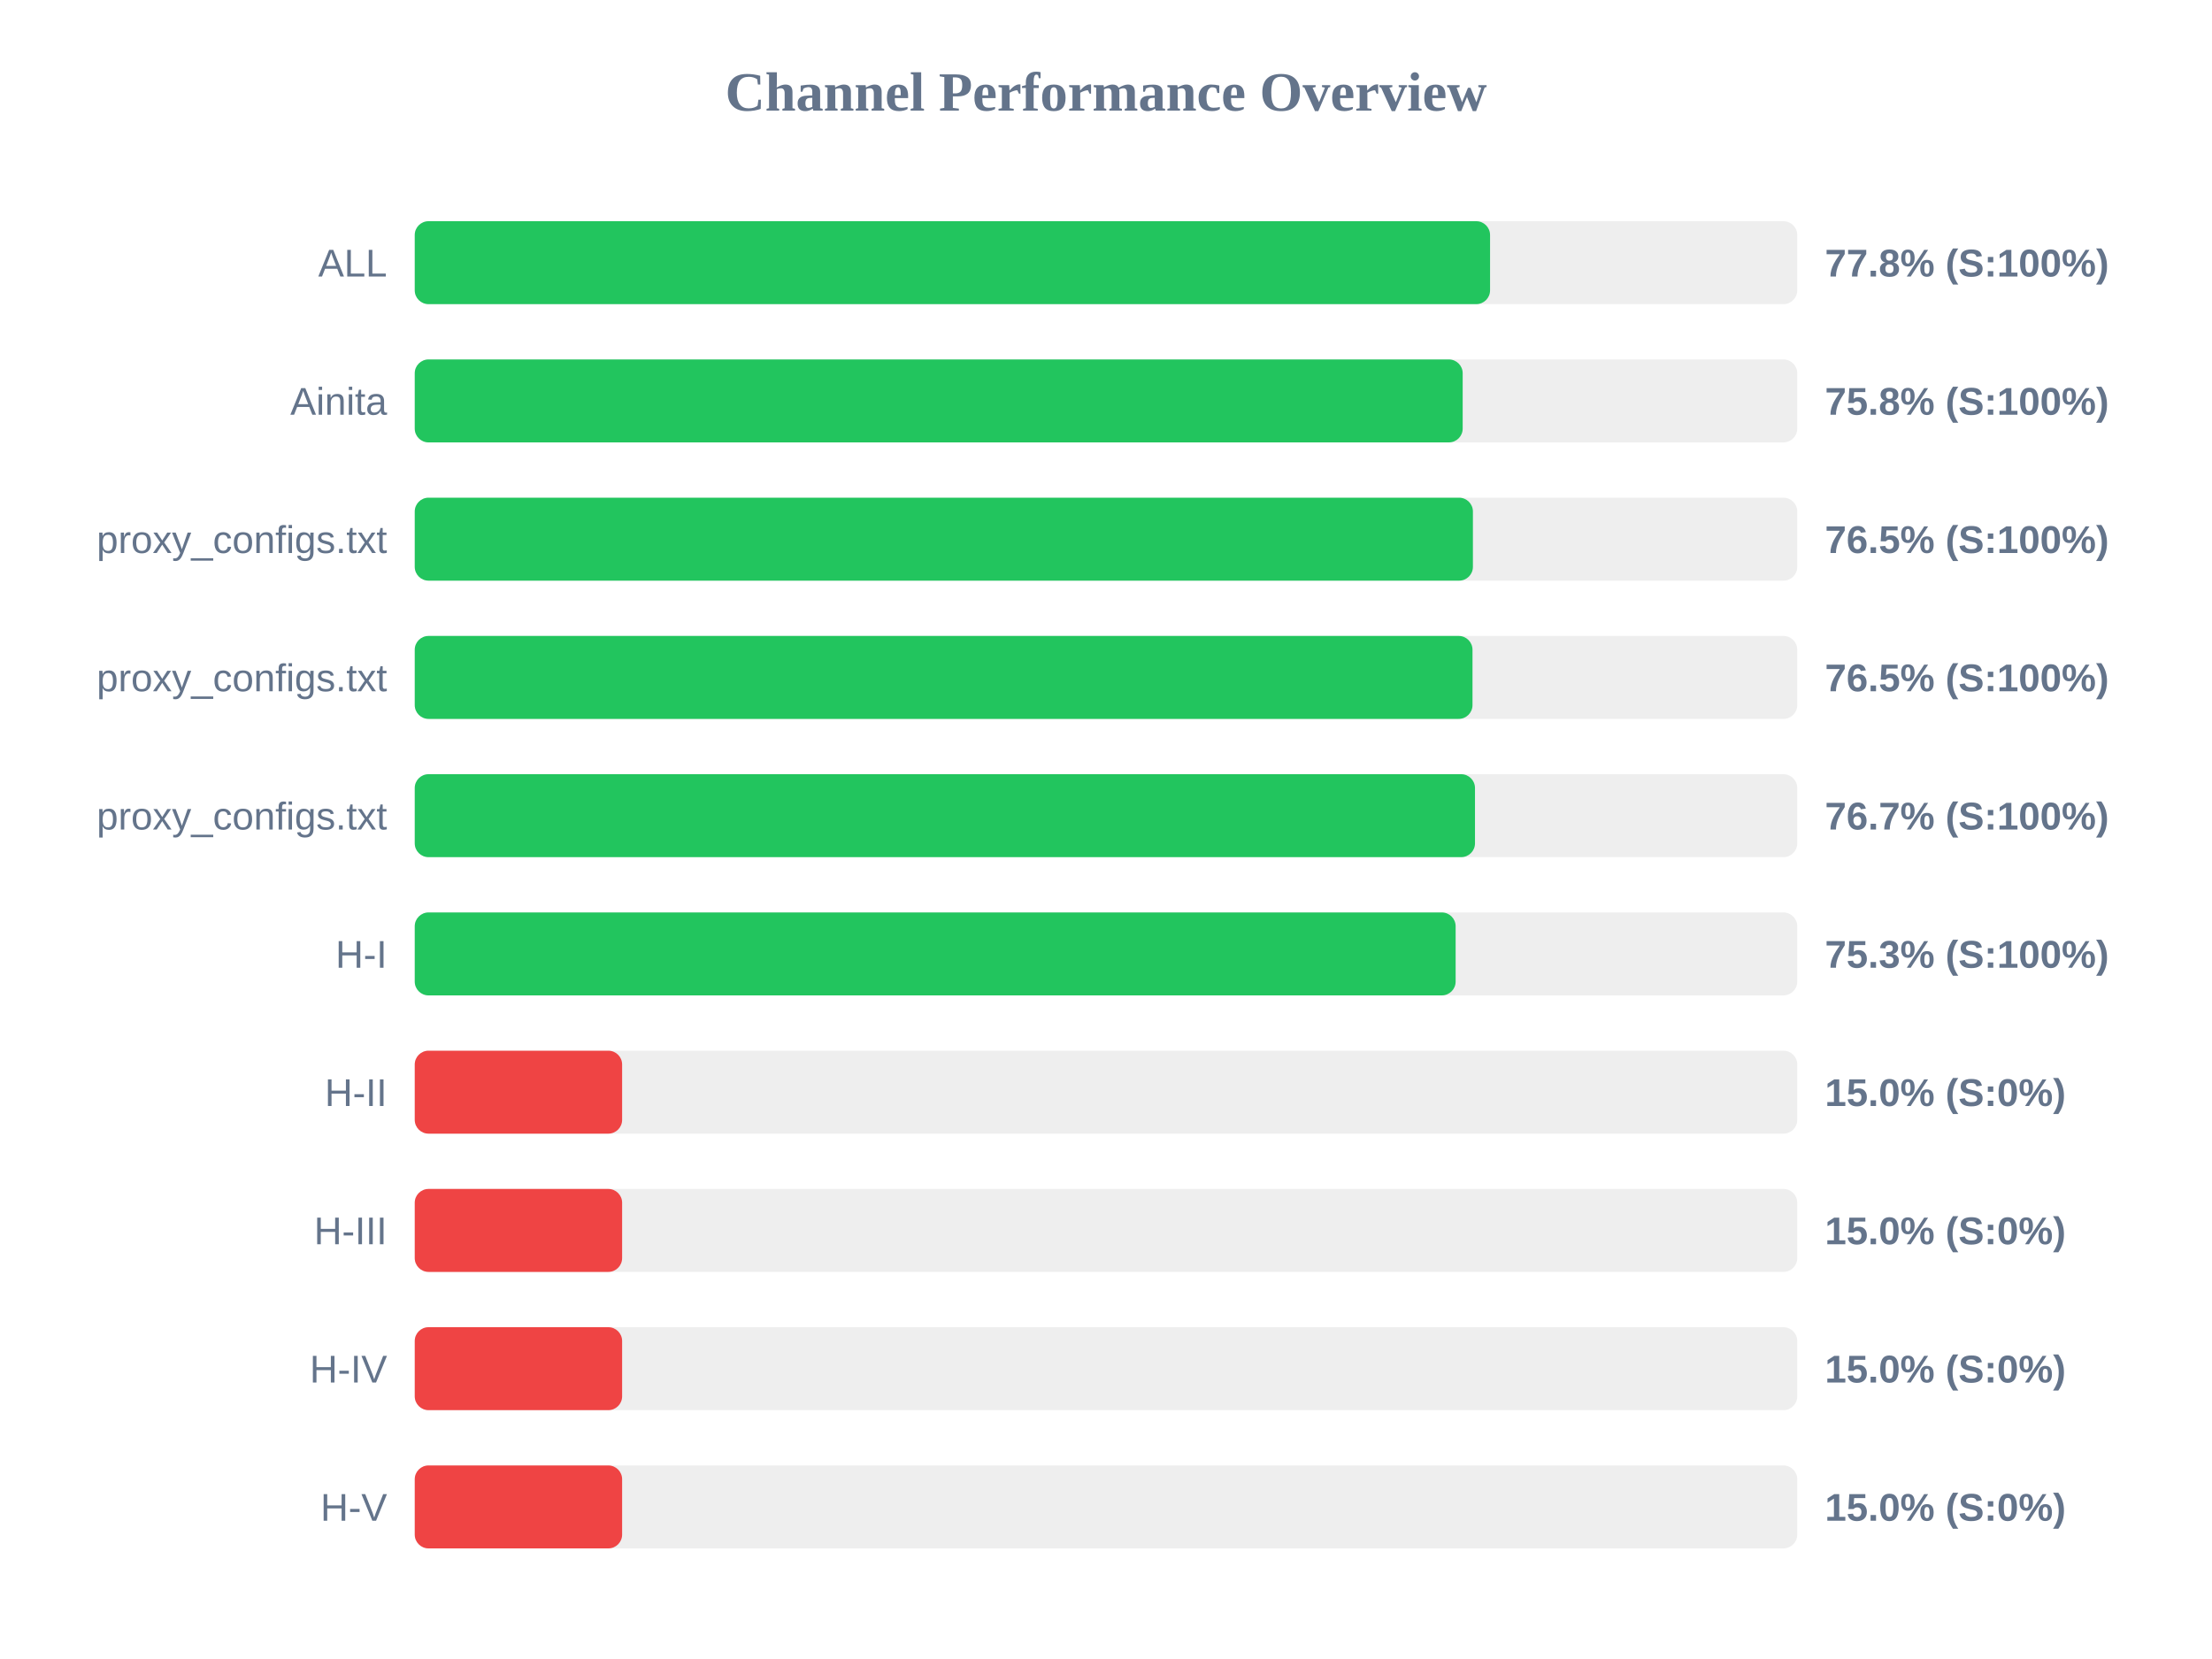
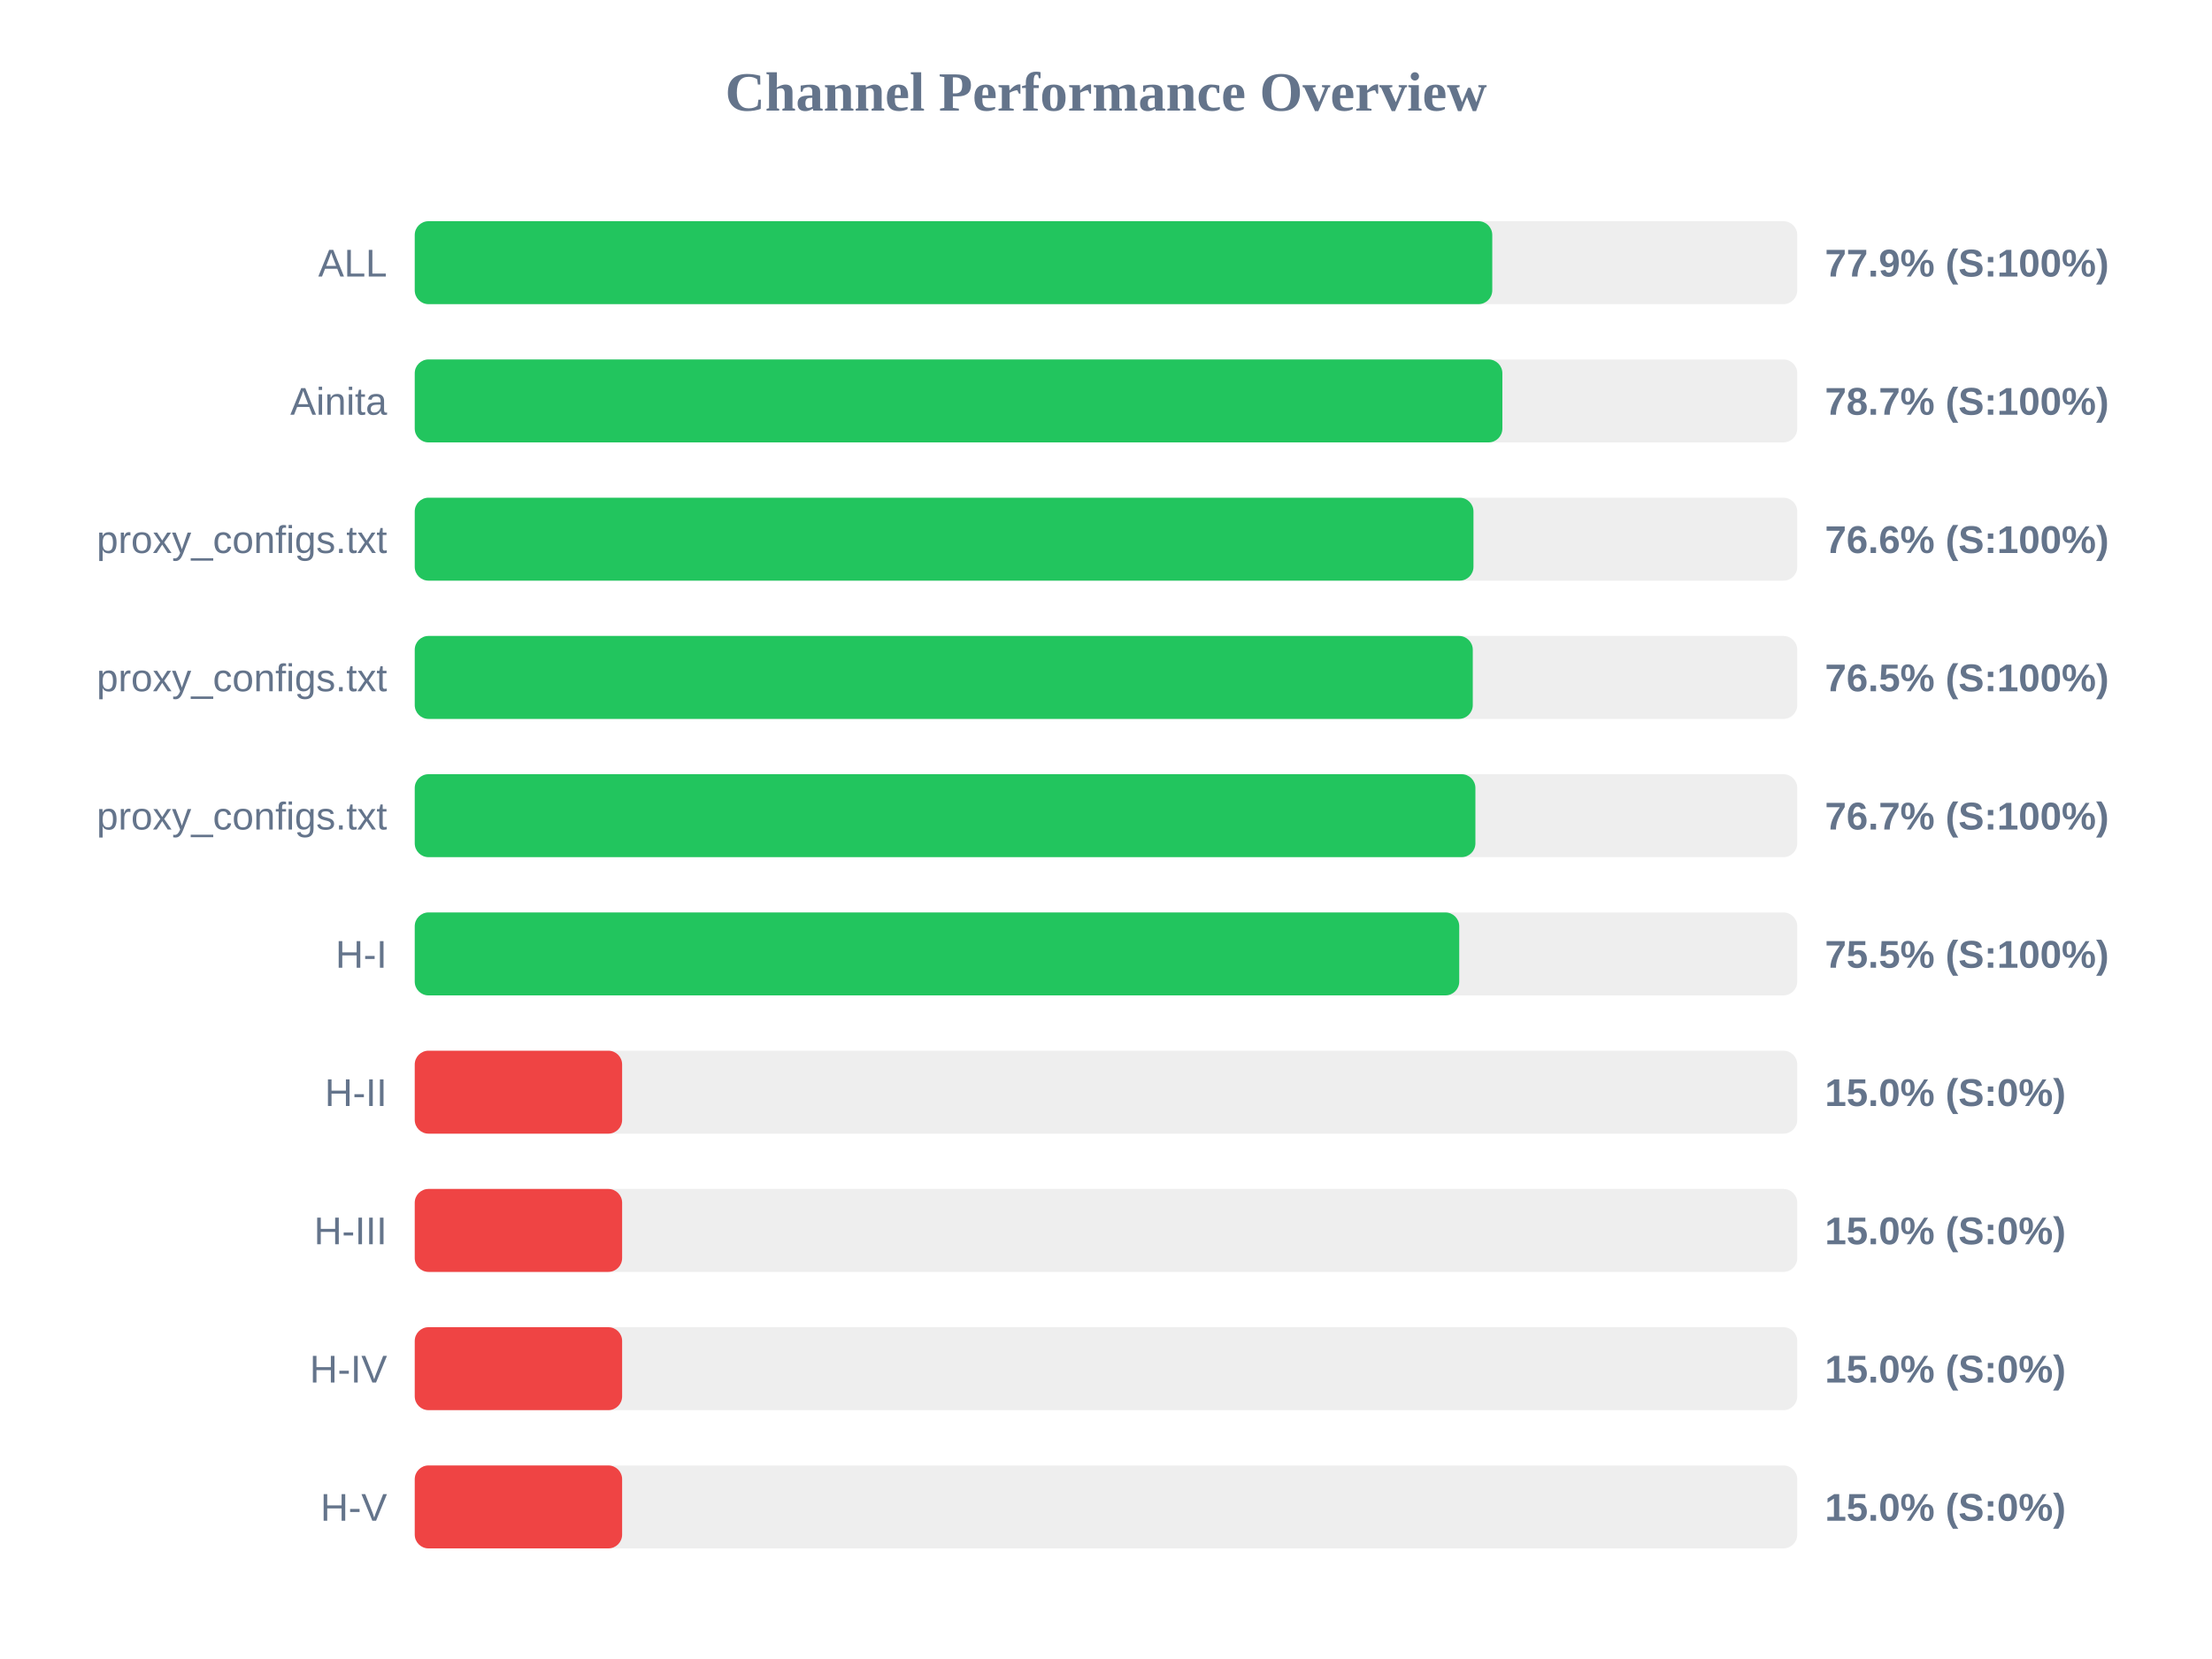
<svg xmlns="http://www.w3.org/2000/svg" width="800" height="600" version="1.1">
  <style>
        .row { font: 14px Arial; fill: #64748b; }
        .score { font: bold 14px Arial; fill: #64748b; }
    </style>
  <text x="400" y="40" text-anchor="middle" font-size="20px" font-weight="bold" fill="#64748b">Channel Performance Overview</text>
  <rect x="150" y="80" width="500" height="30" fill="#eee" rx="5" />
-   <rect x="150" y="80" width="388.9" height="30" fill="#22c55e" rx="5" />
+   <rect x="150" y="80" width="389.7" height="30" fill="#22c55e" rx="5" />
  <text x="140" y="100" text-anchor="end" class="row">ALL</text>
-   <text x="660" y="100" text-anchor="start" class="score">77.8% (S:100%)</text>
+   <text x="660" y="100" text-anchor="start" class="score">77.9% (S:100%)</text>
  <rect x="150" y="130" width="500" height="30" fill="#eee" rx="5" />
-   <rect x="150" y="130" width="379.0" height="30" fill="#22c55e" rx="5" />
+   <rect x="150" y="130" width="393.35" height="30" fill="#22c55e" rx="5" />
  <text x="140" y="150" text-anchor="end" class="row">Ainita</text>
-   <text x="660" y="150" text-anchor="start" class="score">75.8% (S:100%)</text>
+   <text x="660" y="150" text-anchor="start" class="score">78.7% (S:100%)</text>
  <rect x="150" y="180" width="500" height="30" fill="#eee" rx="5" />
-   <rect x="150" y="180" width="382.7" height="30" fill="#22c55e" rx="5" />
+   <rect x="150" y="180" width="382.9" height="30" fill="#22c55e" rx="5" />
  <text x="140" y="200" text-anchor="end" class="row">proxy_configs.txt</text>
-   <text x="660" y="200" text-anchor="start" class="score">76.5% (S:100%)</text>
+   <text x="660" y="200" text-anchor="start" class="score">76.6% (S:100%)</text>
  <rect x="150" y="230" width="500" height="30" fill="#eee" rx="5" />
-   <rect x="150" y="230" width="382.55" height="30" fill="#22c55e" rx="5" />
+   <rect x="150" y="230" width="382.65" height="30" fill="#22c55e" rx="5" />
  <text x="140" y="250" text-anchor="end" class="row">proxy_configs.txt</text>
  <text x="660" y="250" text-anchor="start" class="score">76.5% (S:100%)</text>
  <rect x="150" y="280" width="500" height="30" fill="#eee" rx="5" />
-   <rect x="150" y="280" width="383.45" height="30" fill="#22c55e" rx="5" />
+   <rect x="150" y="280" width="383.6" height="30" fill="#22c55e" rx="5" />
  <text x="140" y="300" text-anchor="end" class="row">proxy_configs.txt</text>
  <text x="660" y="300" text-anchor="start" class="score">76.7% (S:100%)</text>
  <rect x="150" y="330" width="500" height="30" fill="#eee" rx="5" />
-   <rect x="150" y="330" width="376.45" height="30" fill="#22c55e" rx="5" />
+   <rect x="150" y="330" width="377.75" height="30" fill="#22c55e" rx="5" />
  <text x="140" y="350" text-anchor="end" class="row">H-I</text>
-   <text x="660" y="350" text-anchor="start" class="score">75.3% (S:100%)</text>
+   <text x="660" y="350" text-anchor="start" class="score">75.5% (S:100%)</text>
  <rect x="150" y="380" width="500" height="30" fill="#eee" rx="5" />
  <rect x="150" y="380" width="75.0" height="30" fill="#ef4444" rx="5" />
  <text x="140" y="400" text-anchor="end" class="row">H-II</text>
  <text x="660" y="400" text-anchor="start" class="score">15.0% (S:0%)</text>
  <rect x="150" y="430" width="500" height="30" fill="#eee" rx="5" />
  <rect x="150" y="430" width="75.0" height="30" fill="#ef4444" rx="5" />
  <text x="140" y="450" text-anchor="end" class="row">H-III</text>
  <text x="660" y="450" text-anchor="start" class="score">15.0% (S:0%)</text>
  <rect x="150" y="480" width="500" height="30" fill="#eee" rx="5" />
  <rect x="150" y="480" width="75.0" height="30" fill="#ef4444" rx="5" />
  <text x="140" y="500" text-anchor="end" class="row">H-IV</text>
  <text x="660" y="500" text-anchor="start" class="score">15.0% (S:0%)</text>
  <rect x="150" y="530" width="500" height="30" fill="#eee" rx="5" />
  <rect x="150" y="530" width="75.0" height="30" fill="#ef4444" rx="5" />
  <text x="140" y="550" text-anchor="end" class="row">H-V</text>
  <text x="660" y="550" text-anchor="start" class="score">15.0% (S:0%)</text>
</svg>
